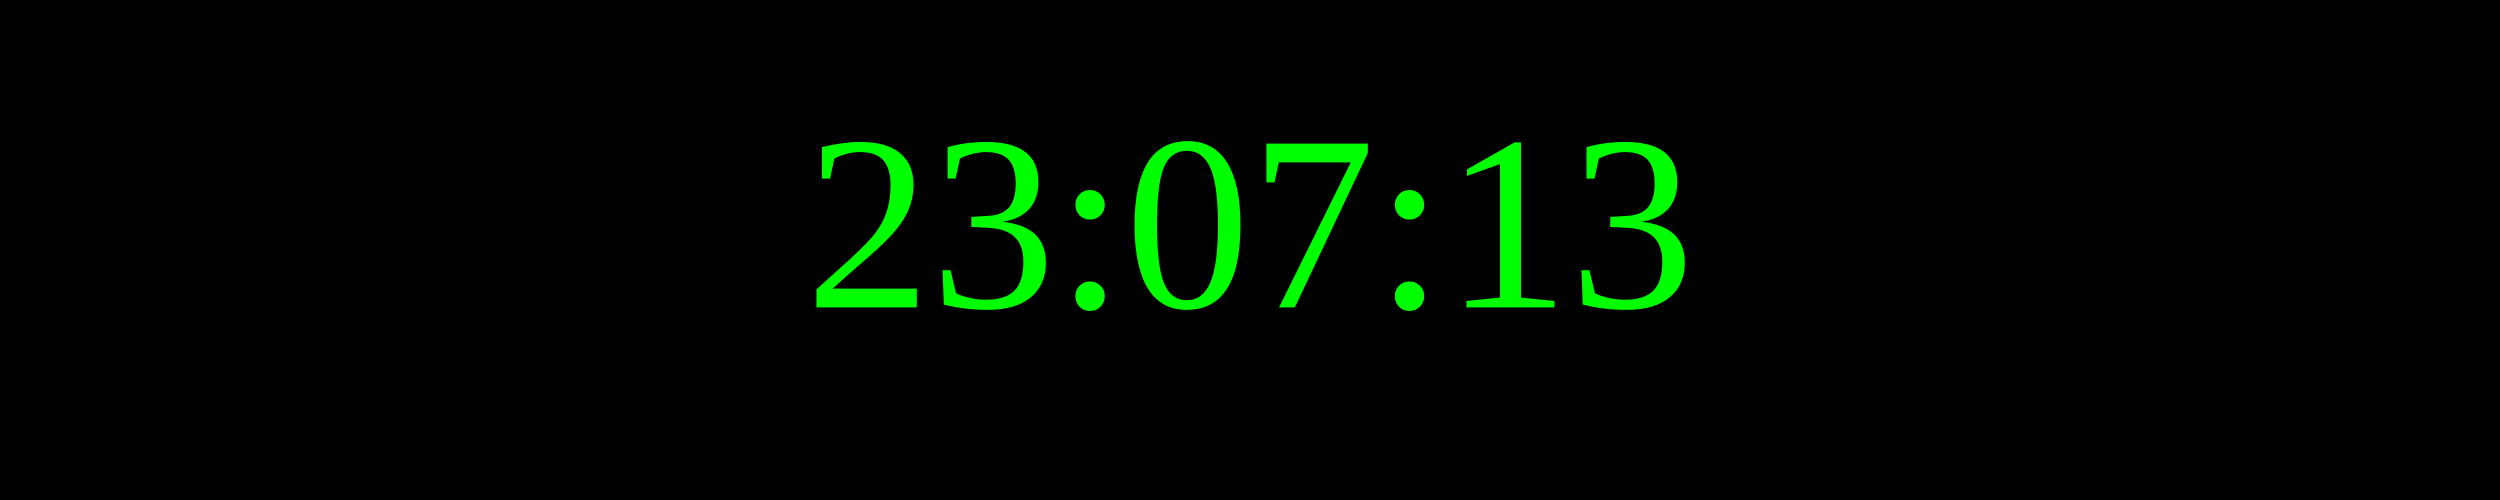
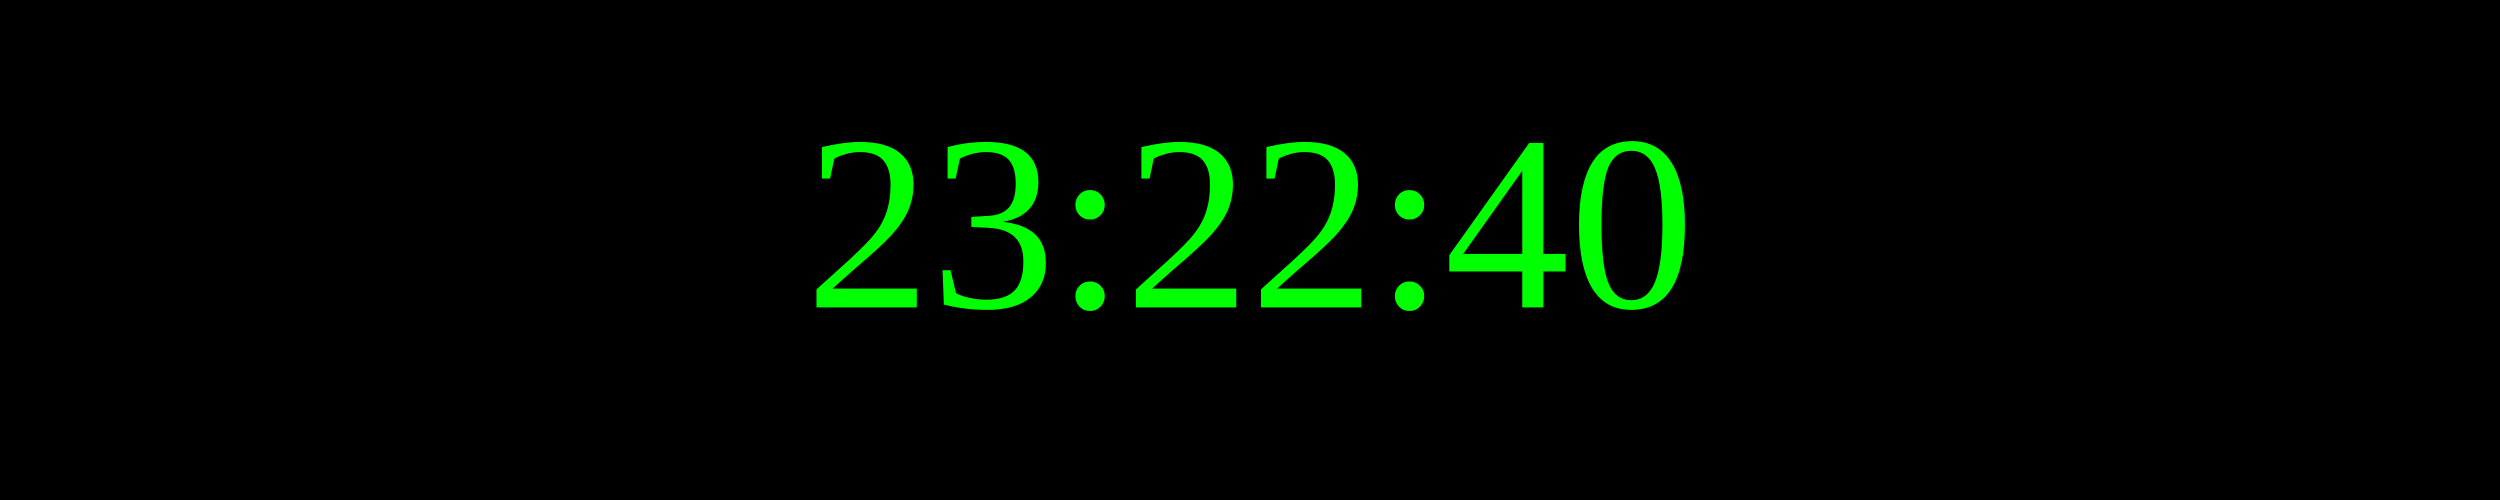
<svg xmlns="http://www.w3.org/2000/svg" width="250" height="50">
  <rect width="100%" height="100%" fill="black" />
  <text x="50%" y="50%" font-size="25" fill="lime" text-anchor="middle" dominant-baseline="middle">
- 23:07:13
+ 23:22:40
</text>
</svg>
